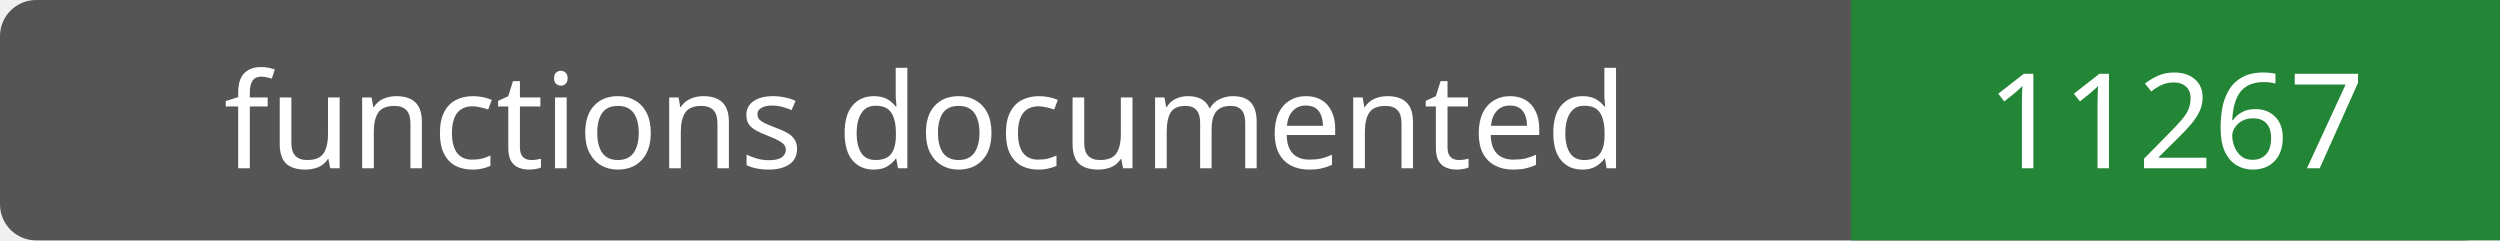
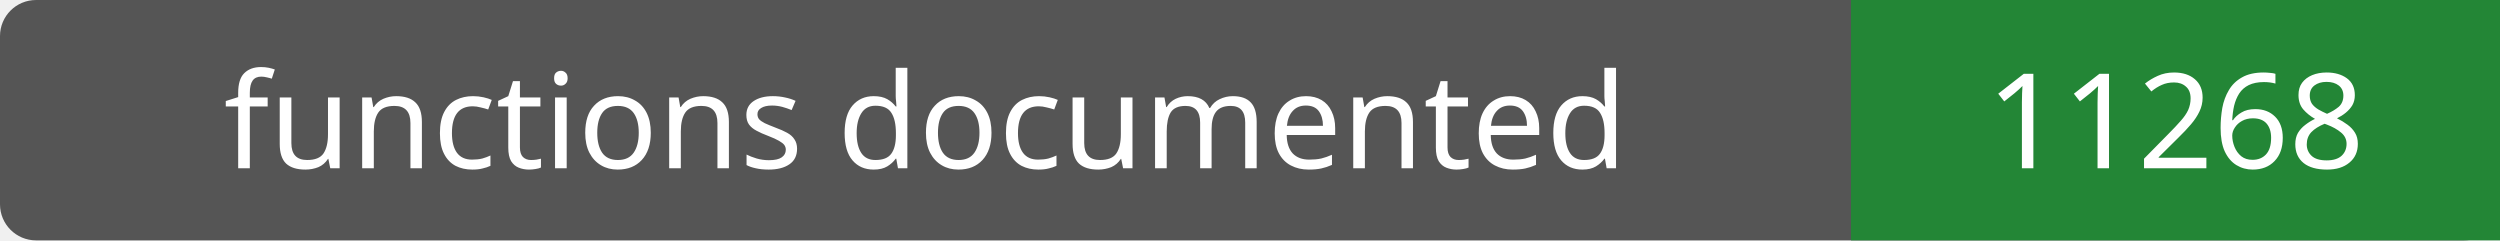
- <svg xmlns="http://www.w3.org/2000/svg" width="208" height="20" role="img" aria-label="functions documented: 11267">
+ <svg xmlns="http://www.w3.org/2000/svg" width="208" height="20" role="img" aria-label="functions documented: 11268">
  <rect width="208" height="20" rx="3" fill="#555" />
  <path fill="#238636" d="M154 0h54v20H154z" />
  <g fill="#fff" text-anchor="middle" font-family="Verdana,sans-serif" font-size="11">
    <text x="77.0" y="14">functions documented</text>
-     <text x="181.0" y="14">11267</text>
+     <text x="181.0" y="14">11268</text>
  </g>
</svg>
